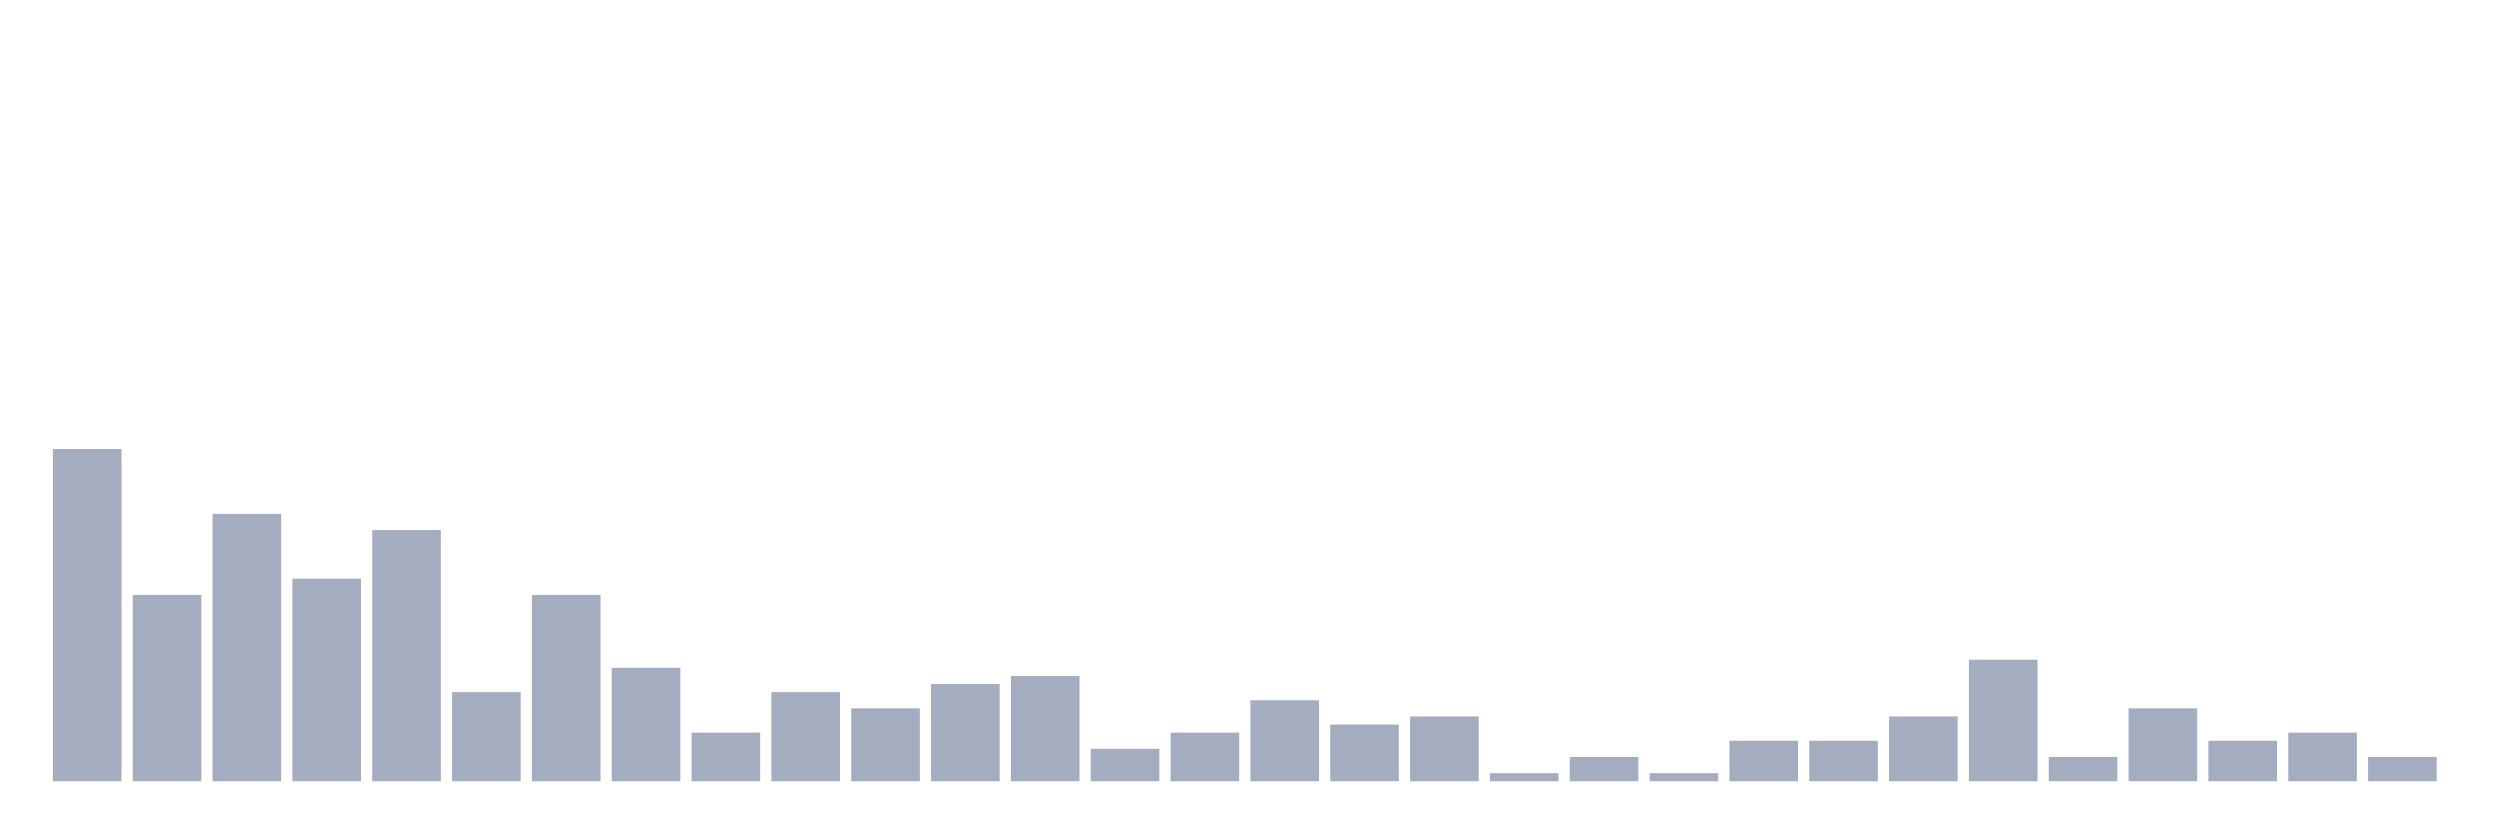
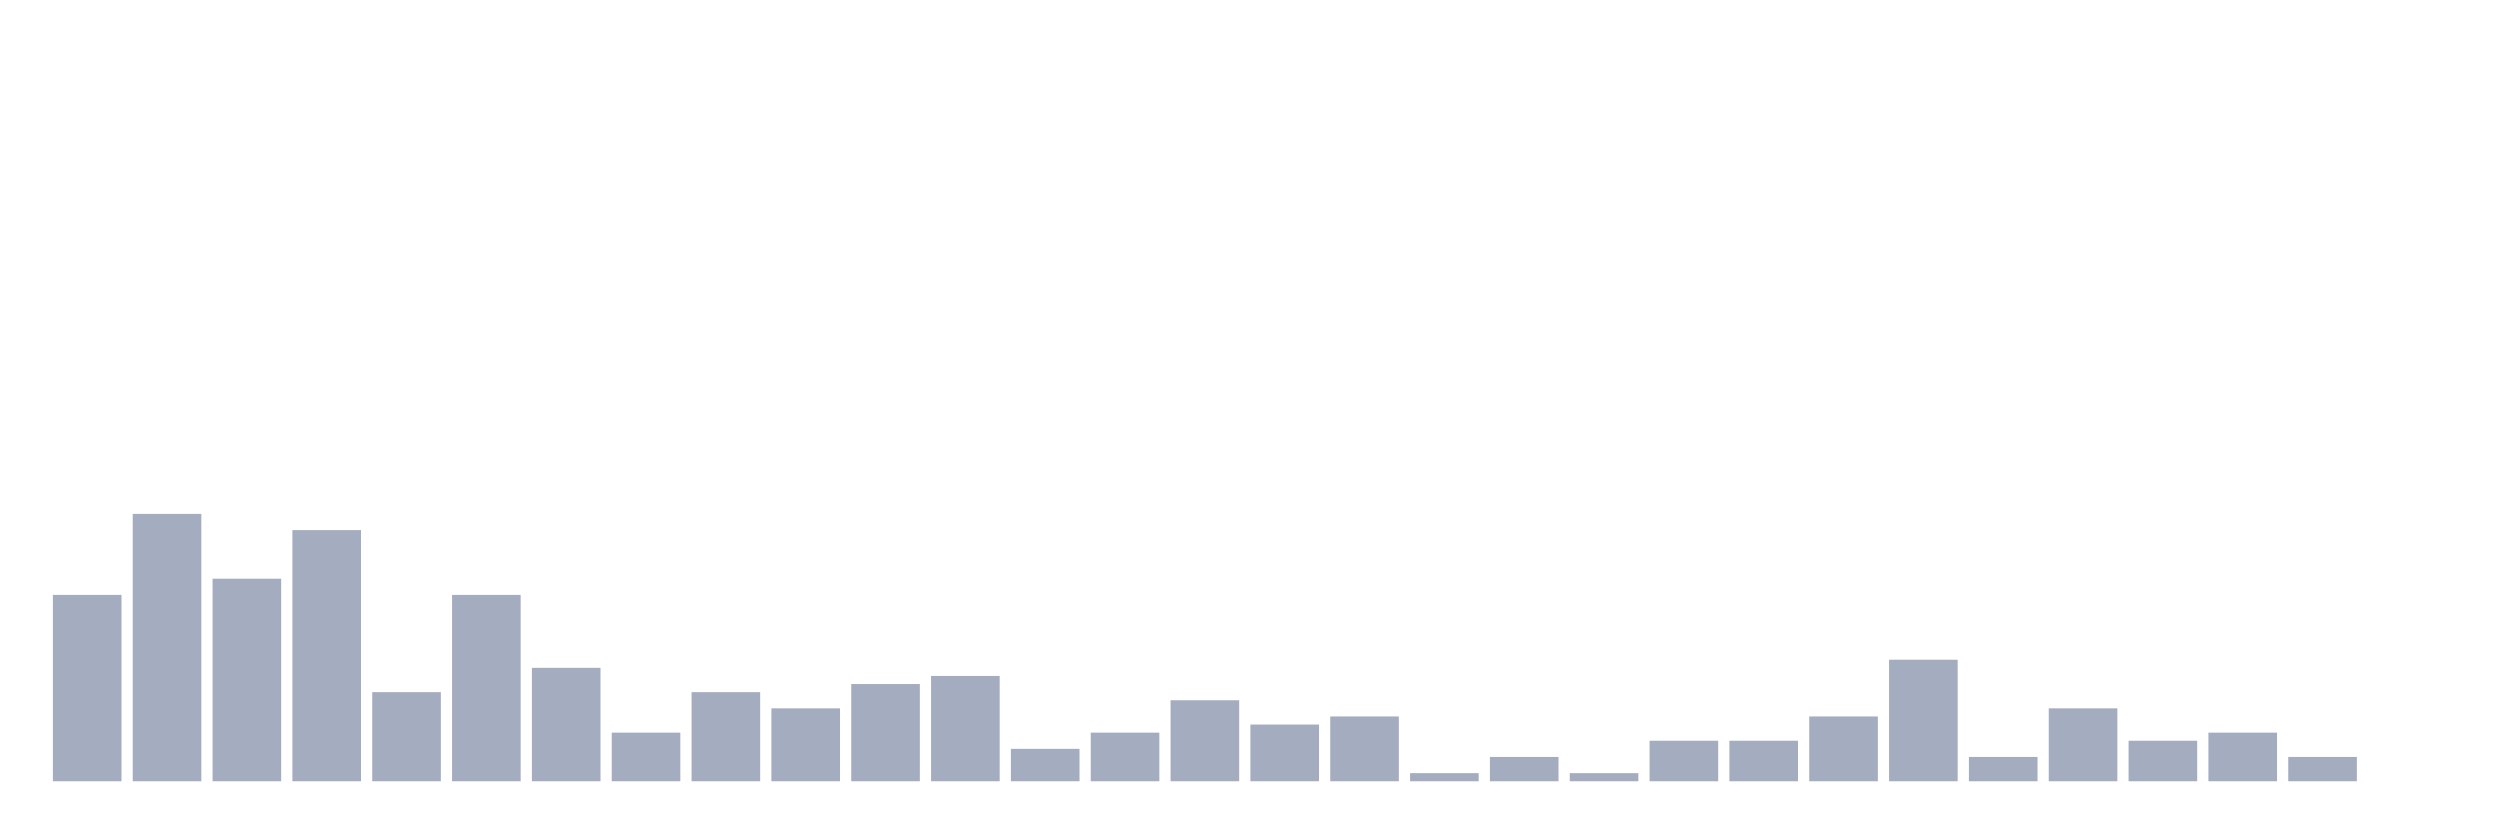
<svg xmlns="http://www.w3.org/2000/svg" viewBox="0 0 480 160">
  <g transform="translate(10,10)">
-     <rect class="bar" x="0.153" width="13.175" y="76.222" height="63.778" fill="rgb(164,173,192)" />
-     <rect class="bar" x="15.482" width="13.175" y="104.222" height="35.778" fill="rgb(164,173,192)" />
-     <rect class="bar" x="30.81" width="13.175" y="88.667" height="51.333" fill="rgb(164,173,192)" />
-     <rect class="bar" x="46.138" width="13.175" y="101.111" height="38.889" fill="rgb(164,173,192)" />
-     <rect class="bar" x="61.466" width="13.175" y="91.778" height="48.222" fill="rgb(164,173,192)" />
-     <rect class="bar" x="76.794" width="13.175" y="122.889" height="17.111" fill="rgb(164,173,192)" />
-     <rect class="bar" x="92.123" width="13.175" y="104.222" height="35.778" fill="rgb(164,173,192)" />
-     <rect class="bar" x="107.451" width="13.175" y="118.222" height="21.778" fill="rgb(164,173,192)" />
-     <rect class="bar" x="122.779" width="13.175" y="130.667" height="9.333" fill="rgb(164,173,192)" />
-     <rect class="bar" x="138.107" width="13.175" y="122.889" height="17.111" fill="rgb(164,173,192)" />
-     <rect class="bar" x="153.436" width="13.175" y="126" height="14" fill="rgb(164,173,192)" />
-     <rect class="bar" x="168.764" width="13.175" y="121.333" height="18.667" fill="rgb(164,173,192)" />
-     <rect class="bar" x="184.092" width="13.175" y="119.778" height="20.222" fill="rgb(164,173,192)" />
-     <rect class="bar" x="199.42" width="13.175" y="133.778" height="6.222" fill="rgb(164,173,192)" />
-     <rect class="bar" x="214.748" width="13.175" y="130.667" height="9.333" fill="rgb(164,173,192)" />
-     <rect class="bar" x="230.077" width="13.175" y="124.444" height="15.556" fill="rgb(164,173,192)" />
-     <rect class="bar" x="245.405" width="13.175" y="129.111" height="10.889" fill="rgb(164,173,192)" />
-     <rect class="bar" x="260.733" width="13.175" y="127.556" height="12.444" fill="rgb(164,173,192)" />
-     <rect class="bar" x="276.061" width="13.175" y="138.444" height="1.556" fill="rgb(164,173,192)" />
-     <rect class="bar" x="291.39" width="13.175" y="135.333" height="4.667" fill="rgb(164,173,192)" />
-     <rect class="bar" x="306.718" width="13.175" y="138.444" height="1.556" fill="rgb(164,173,192)" />
+     <rect class="bar" x="0.153" width="13.175" y="104.222" height="35.778" fill="rgb(164,173,192)" />
+     <rect class="bar" x="15.482" width="13.175" y="88.667" height="51.333" fill="rgb(164,173,192)" />
+     <rect class="bar" x="30.81" width="13.175" y="101.111" height="38.889" fill="rgb(164,173,192)" />
+     <rect class="bar" x="46.138" width="13.175" y="91.778" height="48.222" fill="rgb(164,173,192)" />
+     <rect class="bar" x="61.466" width="13.175" y="122.889" height="17.111" fill="rgb(164,173,192)" />
+     <rect class="bar" x="76.794" width="13.175" y="104.222" height="35.778" fill="rgb(164,173,192)" />
+     <rect class="bar" x="92.123" width="13.175" y="118.222" height="21.778" fill="rgb(164,173,192)" />
+     <rect class="bar" x="107.451" width="13.175" y="130.667" height="9.333" fill="rgb(164,173,192)" />
+     <rect class="bar" x="122.779" width="13.175" y="122.889" height="17.111" fill="rgb(164,173,192)" />
+     <rect class="bar" x="138.107" width="13.175" y="126" height="14" fill="rgb(164,173,192)" />
+     <rect class="bar" x="153.436" width="13.175" y="121.333" height="18.667" fill="rgb(164,173,192)" />
+     <rect class="bar" x="168.764" width="13.175" y="119.778" height="20.222" fill="rgb(164,173,192)" />
+     <rect class="bar" x="184.092" width="13.175" y="133.778" height="6.222" fill="rgb(164,173,192)" />
+     <rect class="bar" x="199.42" width="13.175" y="130.667" height="9.333" fill="rgb(164,173,192)" />
+     <rect class="bar" x="214.748" width="13.175" y="124.444" height="15.556" fill="rgb(164,173,192)" />
+     <rect class="bar" x="230.077" width="13.175" y="129.111" height="10.889" fill="rgb(164,173,192)" />
+     <rect class="bar" x="245.405" width="13.175" y="127.556" height="12.444" fill="rgb(164,173,192)" />
+     <rect class="bar" x="260.733" width="13.175" y="138.444" height="1.556" fill="rgb(164,173,192)" />
+     <rect class="bar" x="276.061" width="13.175" y="135.333" height="4.667" fill="rgb(164,173,192)" />
+     <rect class="bar" x="291.39" width="13.175" y="138.444" height="1.556" fill="rgb(164,173,192)" />
+     <rect class="bar" x="306.718" width="13.175" y="132.222" height="7.778" fill="rgb(164,173,192)" />
    <rect class="bar" x="322.046" width="13.175" y="132.222" height="7.778" fill="rgb(164,173,192)" />
-     <rect class="bar" x="337.374" width="13.175" y="132.222" height="7.778" fill="rgb(164,173,192)" />
-     <rect class="bar" x="352.702" width="13.175" y="127.556" height="12.444" fill="rgb(164,173,192)" />
-     <rect class="bar" x="368.031" width="13.175" y="116.667" height="23.333" fill="rgb(164,173,192)" />
-     <rect class="bar" x="383.359" width="13.175" y="135.333" height="4.667" fill="rgb(164,173,192)" />
-     <rect class="bar" x="398.687" width="13.175" y="126" height="14" fill="rgb(164,173,192)" />
-     <rect class="bar" x="414.015" width="13.175" y="132.222" height="7.778" fill="rgb(164,173,192)" />
-     <rect class="bar" x="429.344" width="13.175" y="130.667" height="9.333" fill="rgb(164,173,192)" />
-     <rect class="bar" x="444.672" width="13.175" y="135.333" height="4.667" fill="rgb(164,173,192)" />
+     <rect class="bar" x="337.374" width="13.175" y="127.556" height="12.444" fill="rgb(164,173,192)" />
+     <rect class="bar" x="352.702" width="13.175" y="116.667" height="23.333" fill="rgb(164,173,192)" />
+     <rect class="bar" x="368.031" width="13.175" y="135.333" height="4.667" fill="rgb(164,173,192)" />
+     <rect class="bar" x="383.359" width="13.175" y="126" height="14" fill="rgb(164,173,192)" />
+     <rect class="bar" x="398.687" width="13.175" y="132.222" height="7.778" fill="rgb(164,173,192)" />
+     <rect class="bar" x="414.015" width="13.175" y="130.667" height="9.333" fill="rgb(164,173,192)" />
+     <rect class="bar" x="429.344" width="13.175" y="135.333" height="4.667" fill="rgb(164,173,192)" />
+     <rect class="bar" x="444.672" width="13.175" y="140" height="0" fill="rgb(164,173,192)" />
  </g>
</svg>
